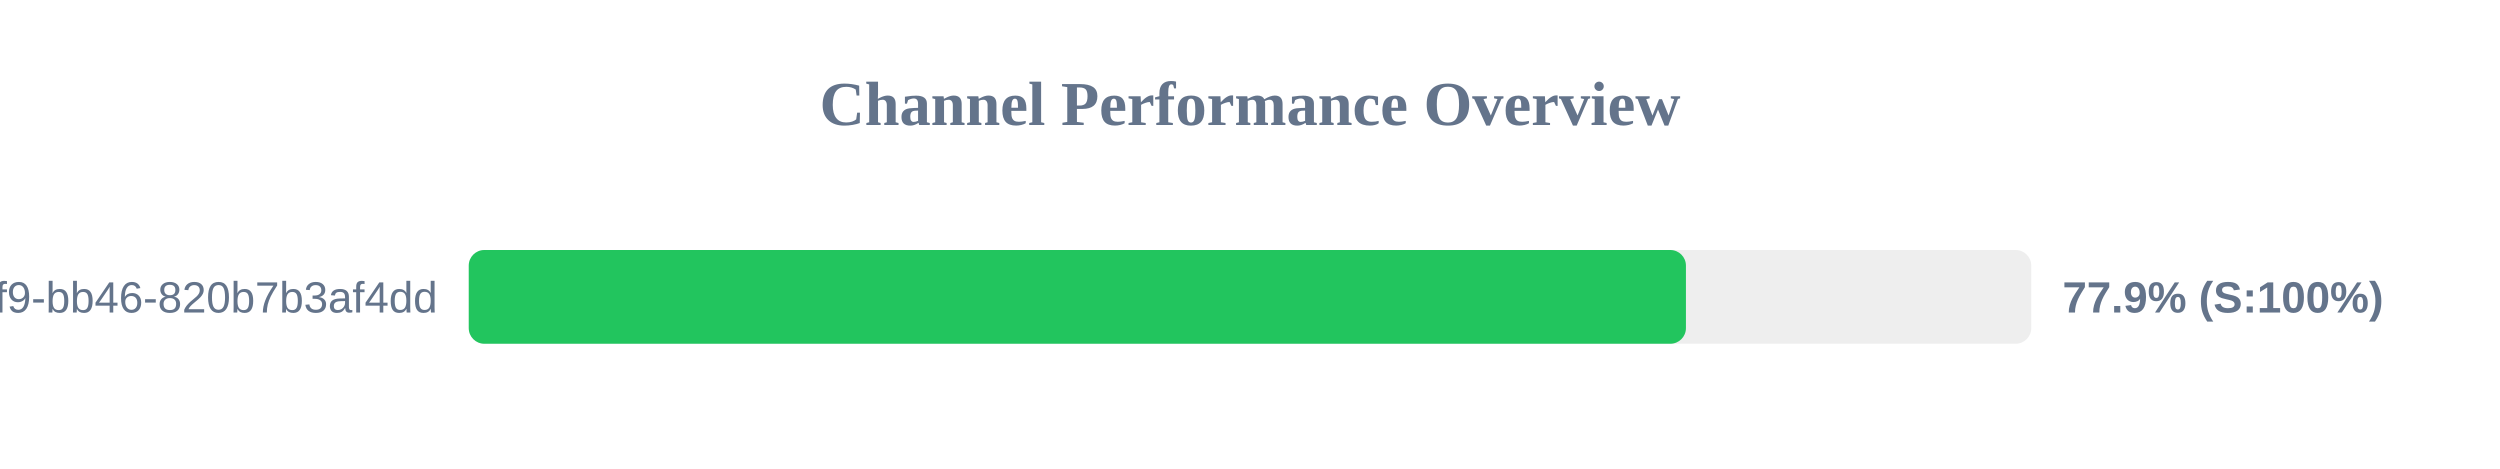
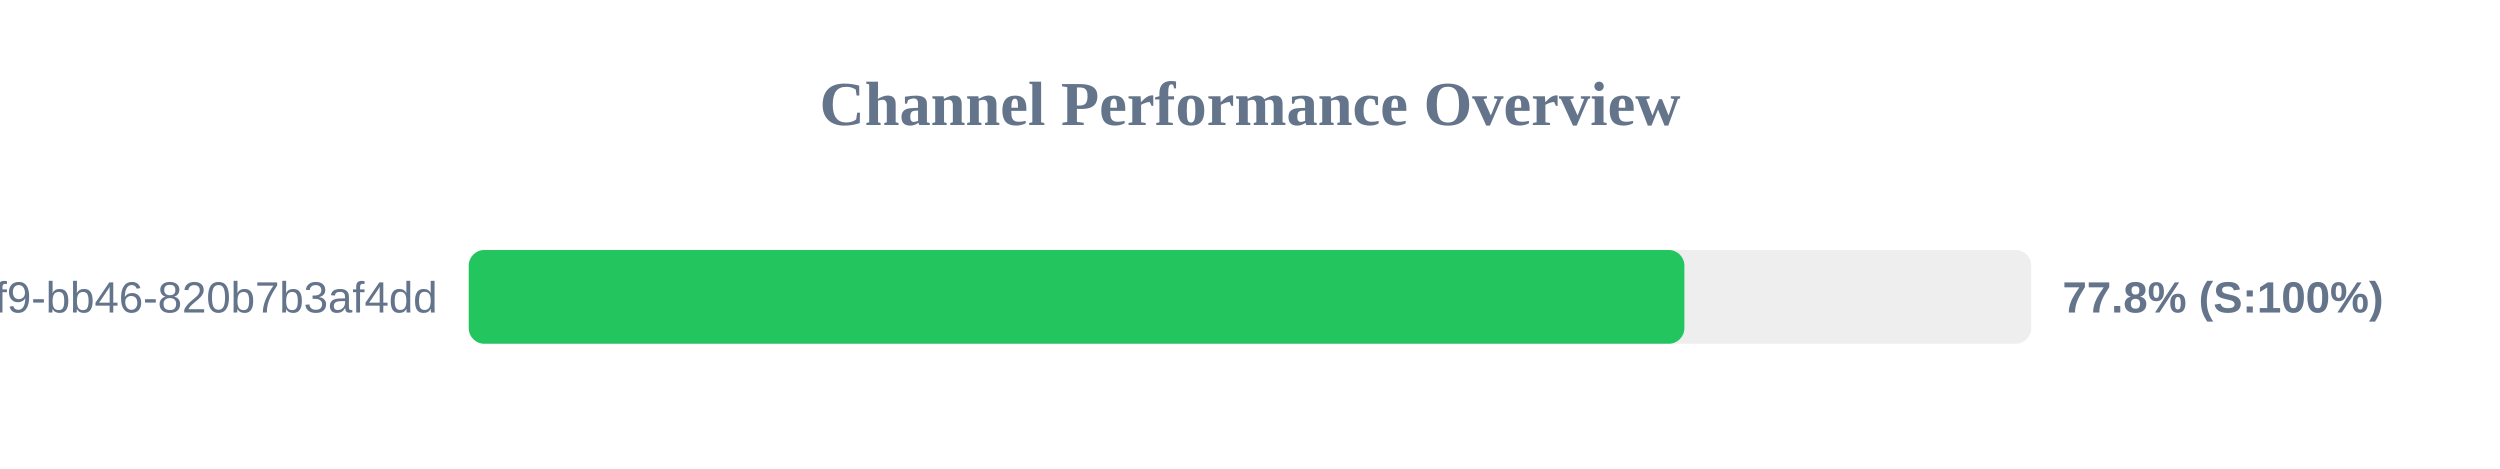
<svg xmlns="http://www.w3.org/2000/svg" width="800" height="150" version="1.1">
  <style>
        .row { font: 14px Arial; fill: #64748b; }
        .score { font: bold 14px Arial; fill: #64748b; }
    </style>
  <text x="400" y="40" text-anchor="middle" font-size="20px" font-weight="bold" fill="#64748b">Channel Performance Overview</text>
  <rect x="150" y="80" width="500" height="30" fill="#eee" rx="5" />
-   <rect x="150" y="80" width="389.5" height="30" fill="#22c55e" rx="5" />
+   <rect x="150" y="80" width="389.0" height="30" fill="#22c55e" rx="5" />
  <text x="140" y="100" text-anchor="end" class="row">?uuid=80b2ac81-ba69-41f9-bb46-820b7b3af4dd</text>
-   <text x="660" y="100" text-anchor="start" class="score">77.9% (S:100%)</text>
+   <text x="660" y="100" text-anchor="start" class="score">77.8% (S:100%)</text>
</svg>
